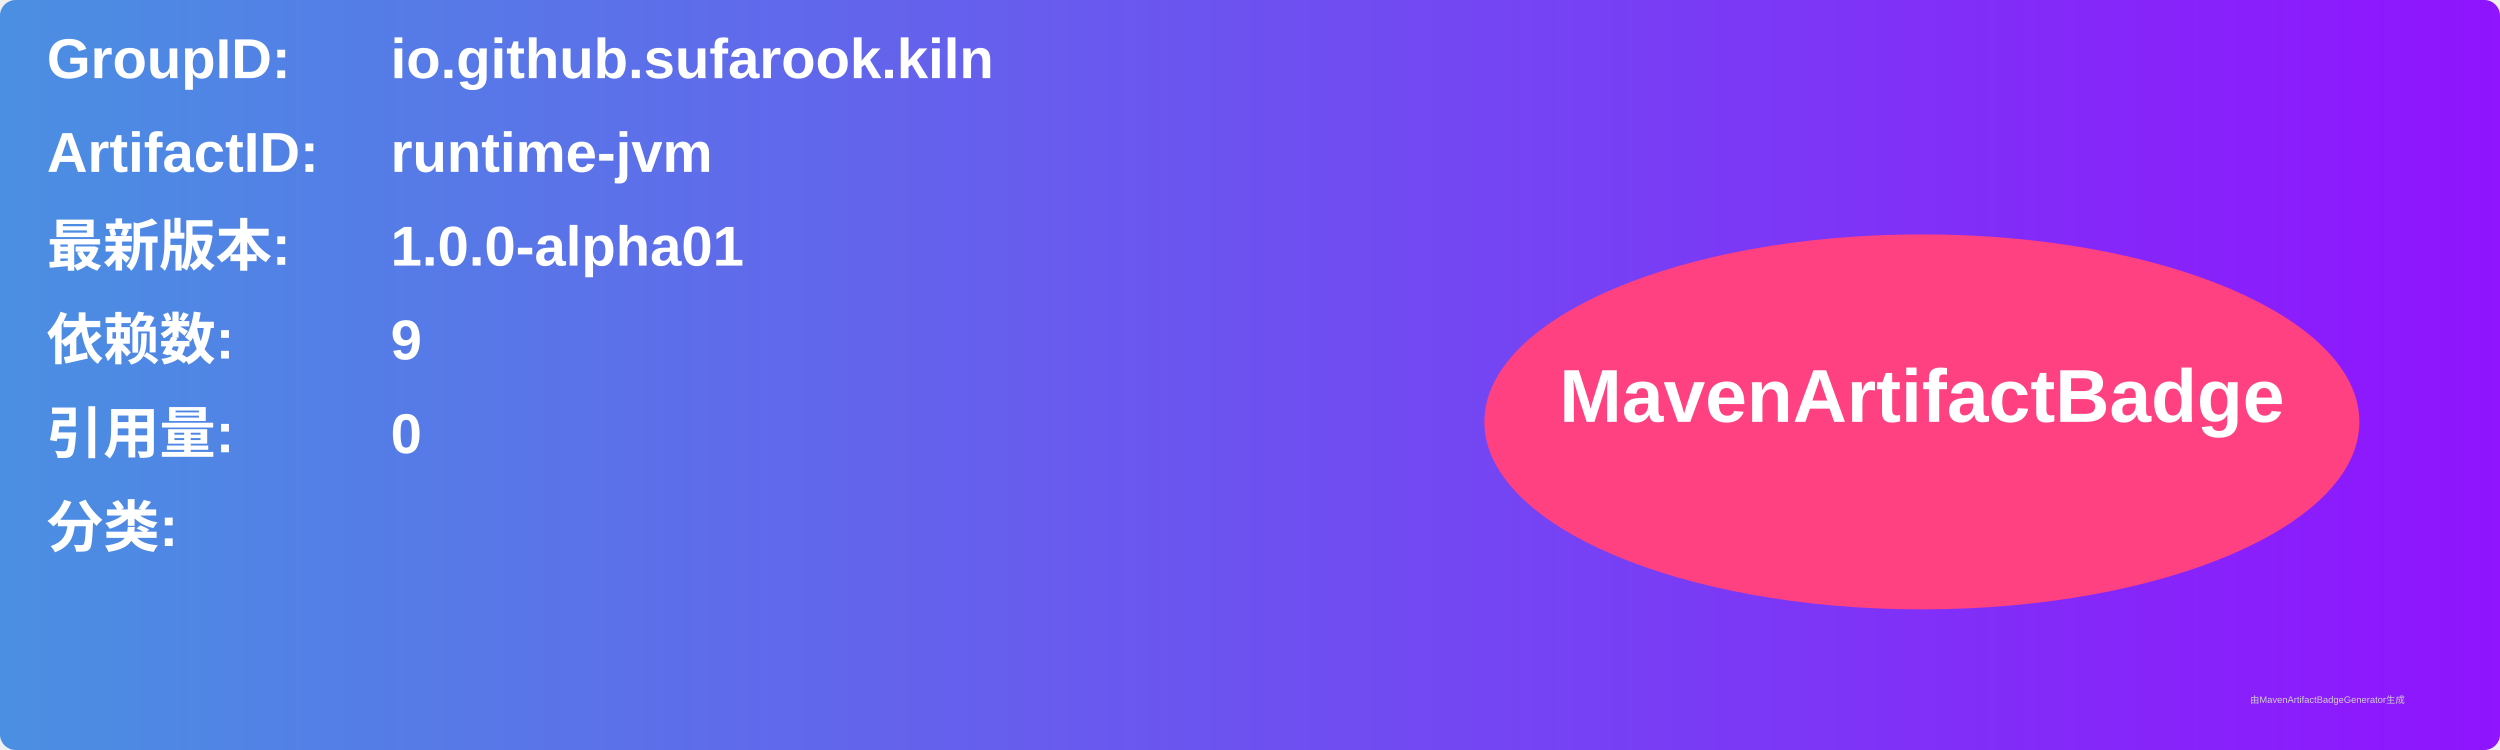
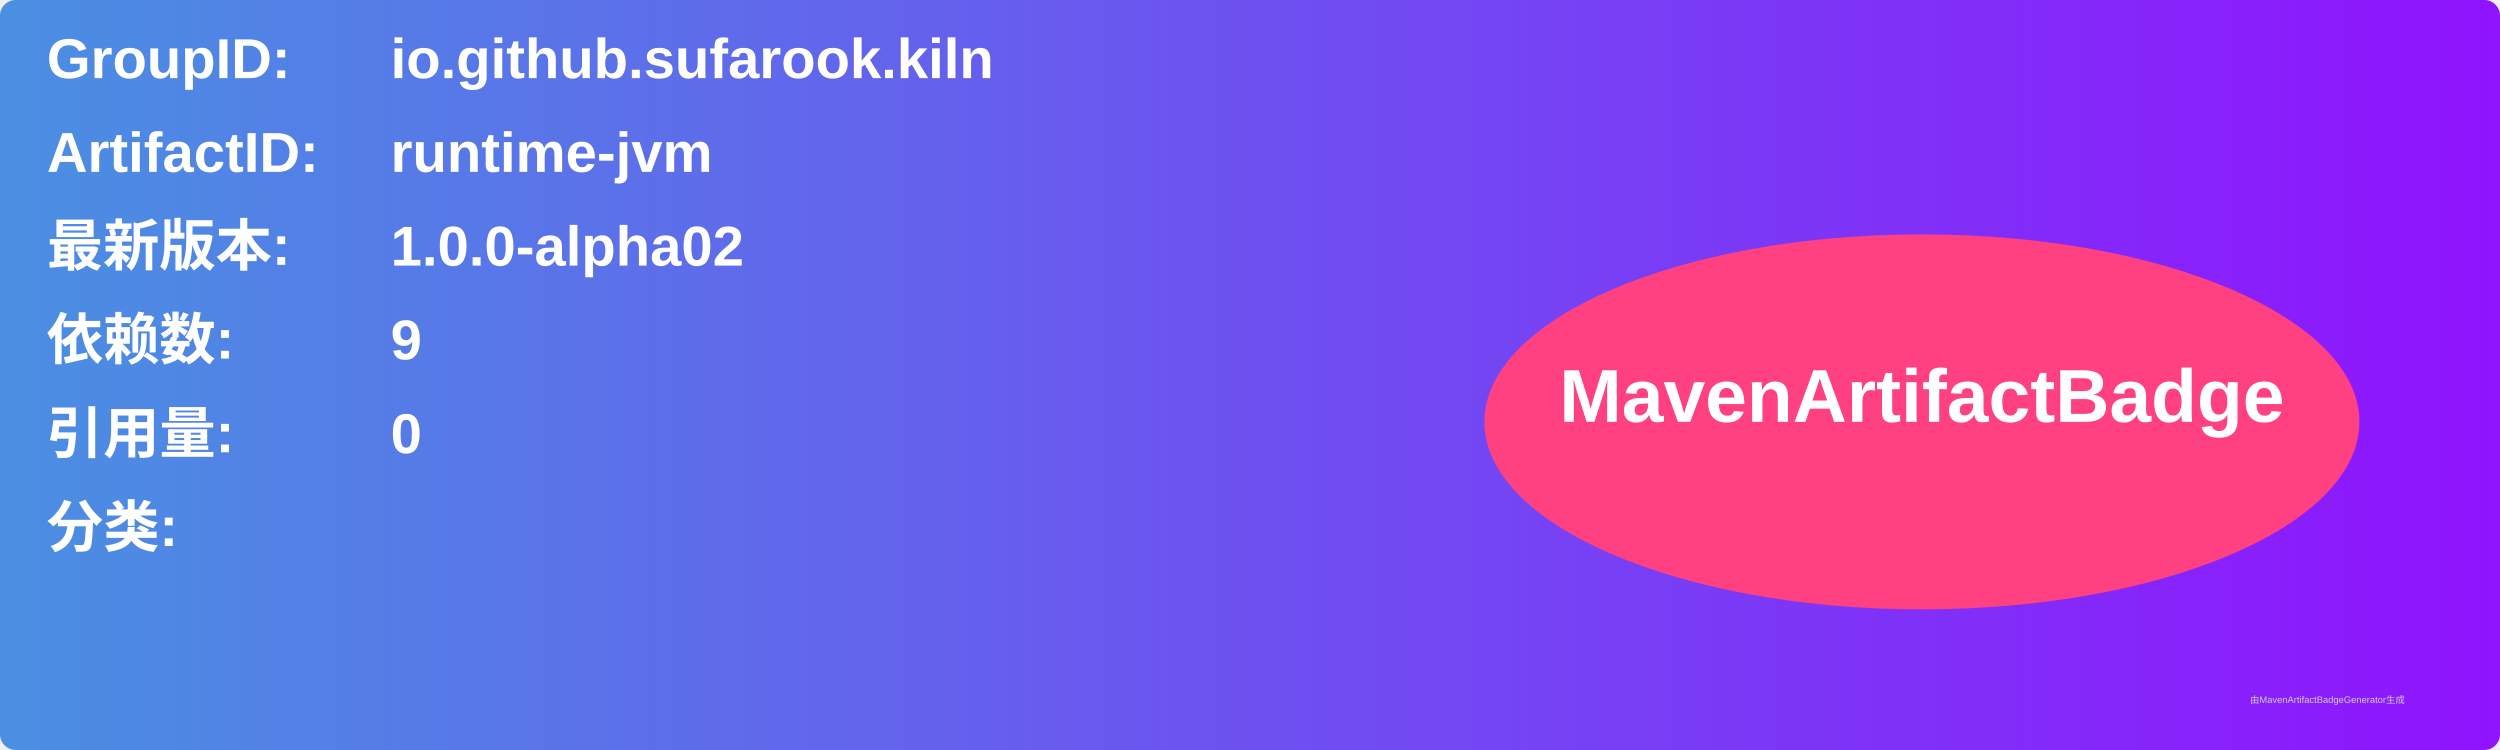
<svg xmlns="http://www.w3.org/2000/svg" width="800" height="240" viewBox="0 0 800 240">
  <linearGradient id="grad" x1="0%" y1="0%" x2="100%" y2="0%">
    <stop offset="0%" stop-color="#4a90e2" />
    <stop offset="100%" stop-color="#9013fe" />
  </linearGradient>
  <rect width="100%" height="100%" rx="5" ry="5" fill="url(#grad)" />
  <g transform="translate(15, 15)">
    <text x="0" y="10" font-family="Arial" font-size="18" fill="white" font-weight="bold" width="260">GroupID:</text>
    <text x="110" y="10" font-family="Arial" font-size="18" fill="white" font-weight="bold" width="460">io.github.sufarook.kiln</text>
    <text x="0" y="40" font-family="Arial" font-size="18" fill="white" font-weight="bold" width="260">ArtifactID:</text>
    <text x="110" y="40" font-family="Arial" font-size="18" fill="white" font-weight="bold" width="460">runtime-jvm</text>
    <text x="0" y="70" font-family="Arial" font-size="18" fill="white" font-weight="bold">最新版本:</text>
    <text x="110" y="70" font-family="Arial" font-size="18" fill="white" font-weight="bold">
-       <tspan font-weight="bold">1.0.0-alpha01</tspan>
+       <tspan font-weight="bold">1.0.0-alpha02</tspan>
    </text>
    <text x="0" y="100" font-family="Arial" font-size="18" fill="white" font-weight="bold">依赖数: </text>
    <text x="110" y="100" font-family="Arial" font-size="18" fill="white">
      <tspan font-weight="bold">9</tspan>
    </text>
    <text x="0" y="130" font-family="Arial" font-size="18" fill="white" font-weight="bold">引用量: </text>
    <text x="110" y="130" font-family="Arial" font-size="18" fill="white">
      <tspan font-weight="bold">0</tspan>
    </text>
    <text x="0" y="160" font-family="Arial" font-size="18" fill="white" font-weight="bold">分类:</text>
    <text x="10" y="190" font-family="Arial" font-size="10" fill="white">
      <tspan font-weight="bold" />
    </text>
    <ellipse cx="600" cy="120" rx="140" ry="60" fill="#ff4081" />
    <text x="600" y="120" text-anchor="middle" font-family="Arial" font-size="24" fill="white" font-weight="bold">MavenArtifactBadge</text>
  </g>
  <text x="720" y="225" font-family="Arial" font-size="3" fill="#d0d0d0">由MavenArtifactBadgeGenerator生成</text>
</svg>
